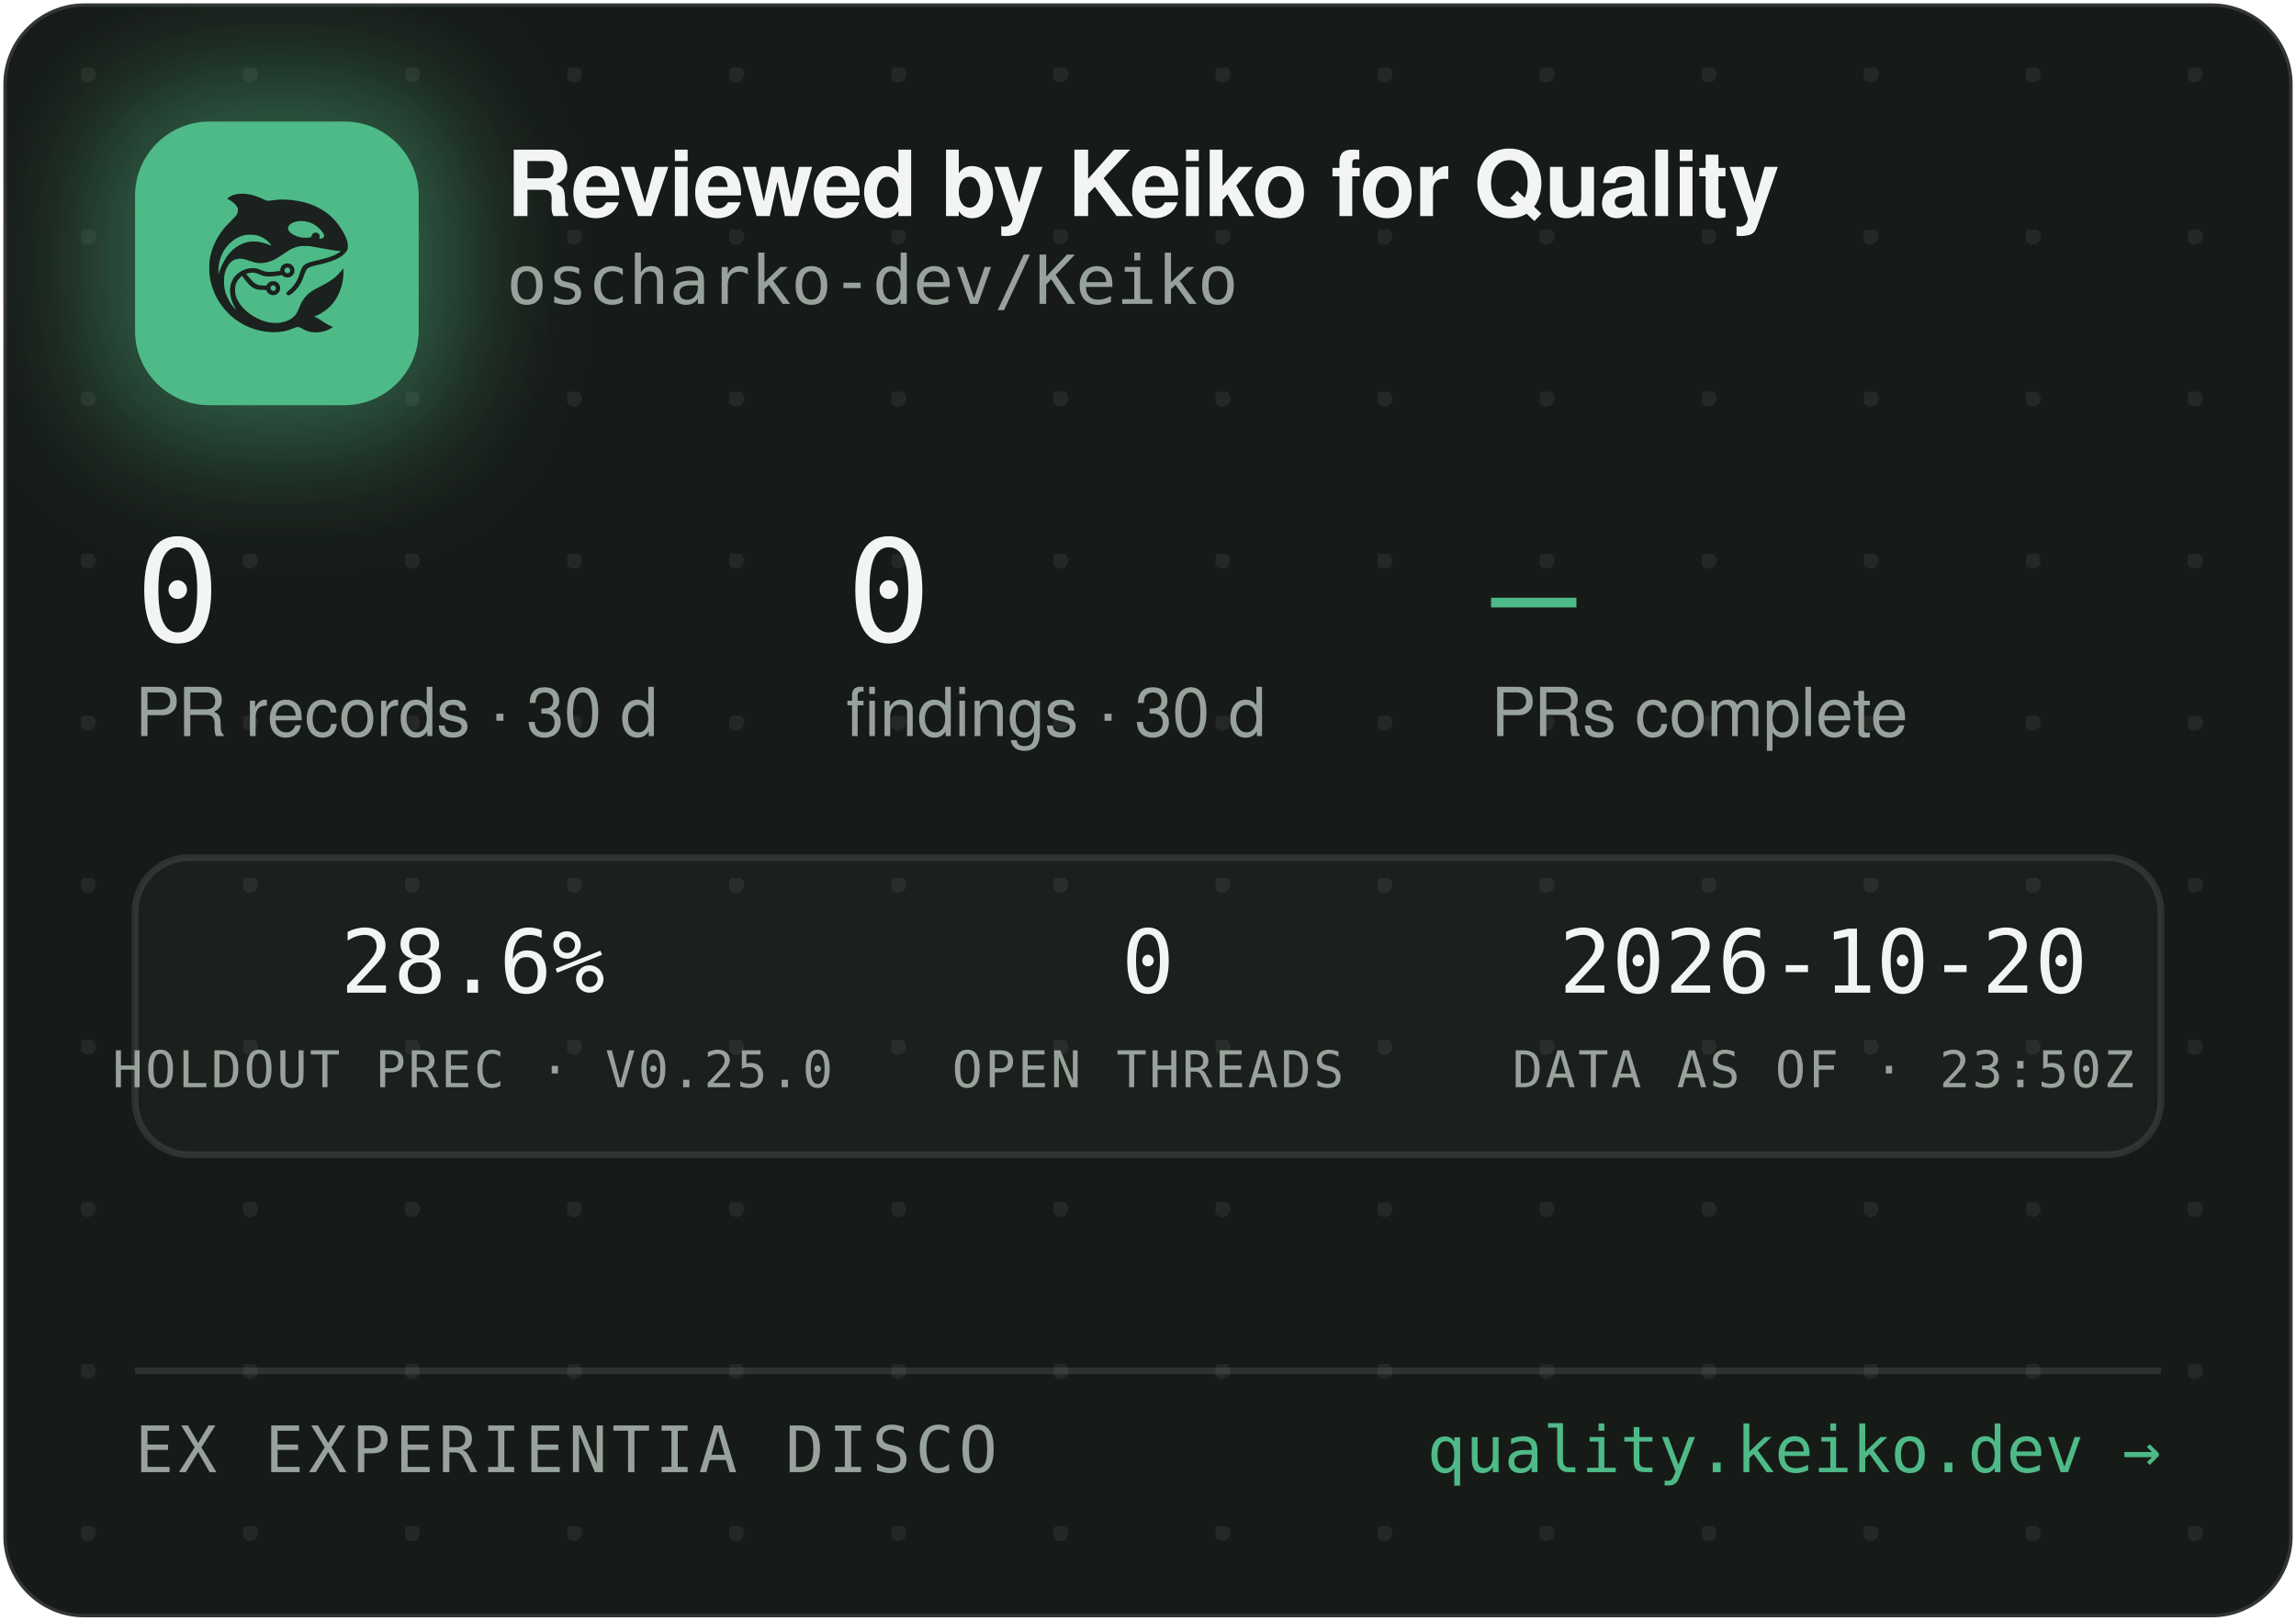
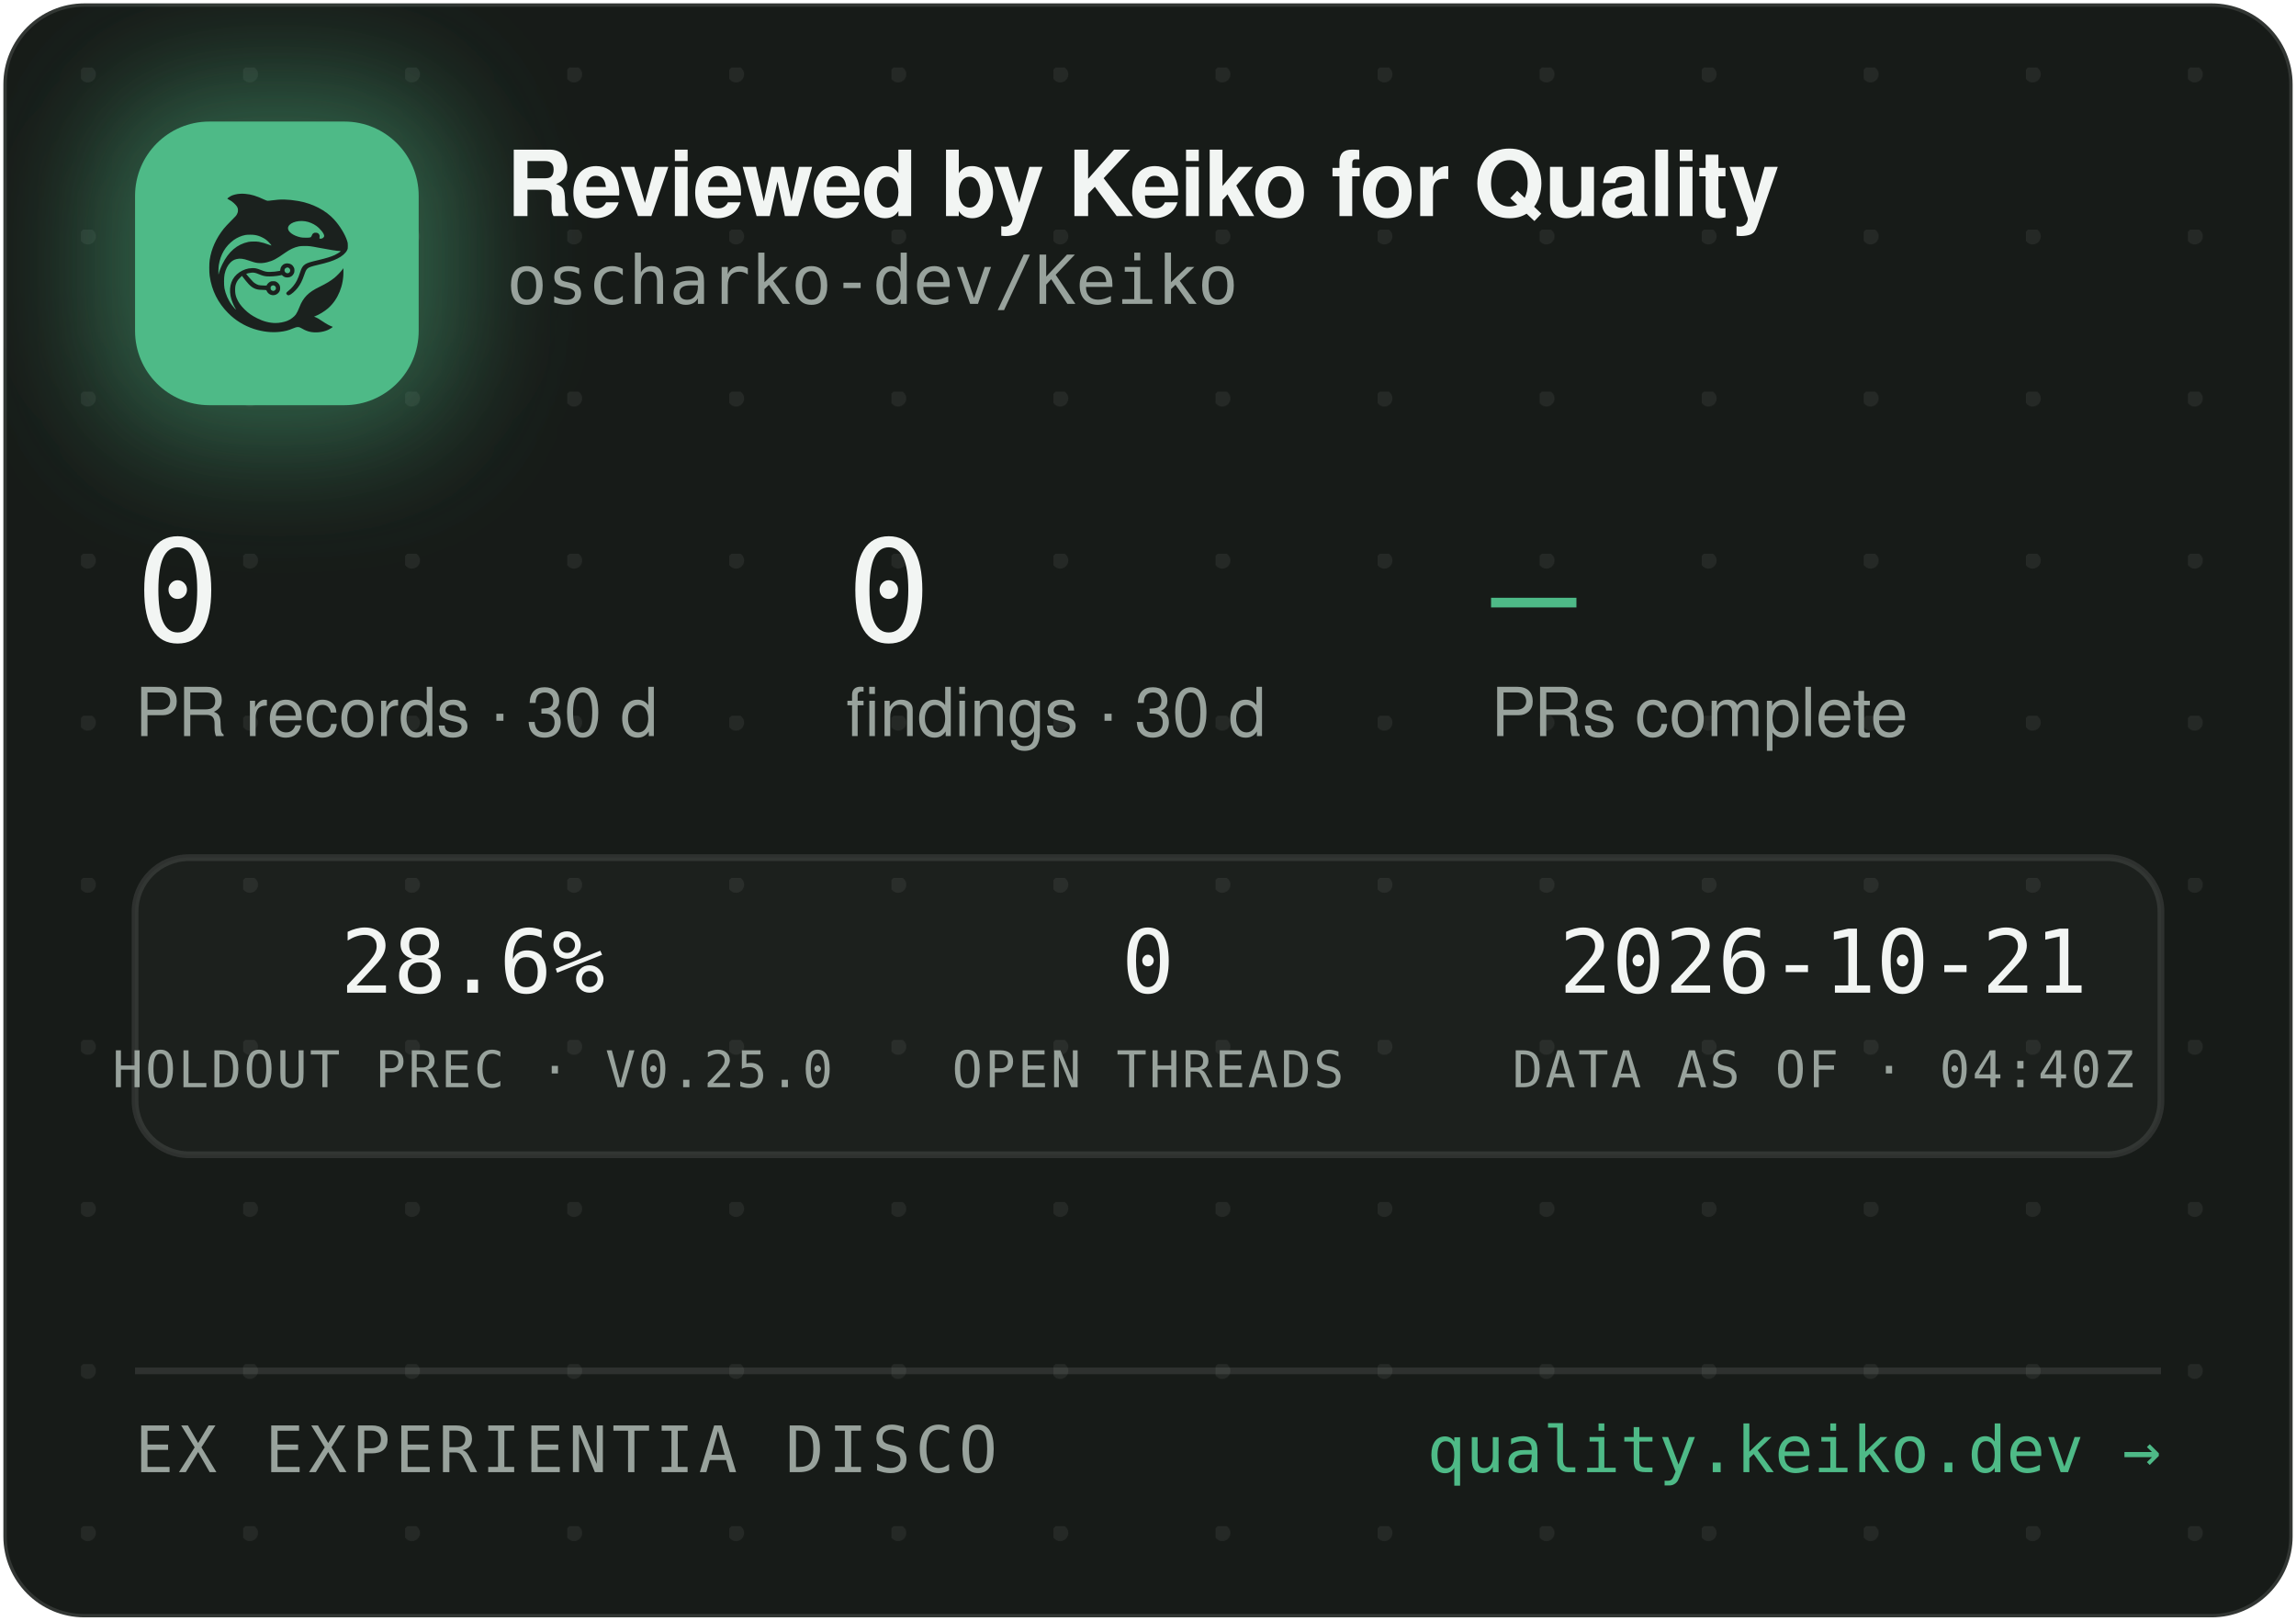
<svg xmlns="http://www.w3.org/2000/svg" width="340" height="240" viewBox="0 0 340 240" role="img" aria-label="Reviewed by Keiko for Quality — oscharko-dev/Keiko">
  <defs>
    <pattern id="dots" width="24" height="24" patternUnits="userSpaceOnUse" x="12" y="10">
      <circle cx="1" cy="1" r="1.2" fill="rgba(233,237,235,0.07)" />
    </pattern>
    <filter id="glow" x="-60%" y="-60%" width="220%" height="220%">
      <feGaussianBlur stdDeviation="9" />
    </filter>
    <clipPath id="card">
      <rect x="0.5" y="0.5" width="339" height="239" rx="12" />
    </clipPath>
  </defs>
  <rect x="0.5" y="0.5" width="339" height="239" rx="12" fill="#171B18" stroke="rgba(255,255,255,0.12)" />
  <rect x="0.5" y="0.5" width="339" height="239" rx="12" fill="url(#dots)" />
  <g clip-path="url(#card)">
    <rect x="14" y="12" width="54" height="54" rx="16" fill="rgba(78,186,135,0.45)" filter="url(#glow)" />
    <rect x="20" y="18" width="42" height="42" rx="11" fill="#4EBA87" />
    <g transform="translate(24,22) scale(0.03320312)">
      <g transform="translate(1024 0) scale(-1 1)">
        <g transform="translate(1024, 1024) scale(-0.1, -0.1)" fill="#1B211E" stroke="none">
          <path d="M3465 8223 c-144 -8 -314 -52 -408 -105 -69 -39 -146 -99 -146 -113 0 -5 30 -24 68 -42 146 -70 323 -229 377 -340 25 -49 29 -70 29 -138 -1 -72 -5 -88 -39 -160 -36 -75 -54 -95 -265 -305 -134 -132 -270 -279 -331 -355 -339 -425 -552 -896 -626 -1390 -25 -165 -25 -549 0 -720 92 -645 368 -1196 826 -1655 322 -324 710 -562 1145 -704 389 -126 793 -172 1155 -130 235 27 377 63 579 149 205 87 268 86 423 -7 102 -62 231 -115 335 -138 247 -56 562 -26 794 74 92 40 244 136 232 146 -4 3 -26 12 -48 19 -86 28 -246 116 -385 211 -162 112 -284 182 -357 207 l-48 17 40 15 c185 70 436 223 595 363 438 386 695 1014 678 1663 l-3 120 -50 -70 c-64 -90 -248 -280 -350 -362 -171 -136 -366 -255 -645 -391 -288 -140 -442 -243 -590 -391 -136 -137 -247 -316 -325 -526 -47 -127 -114 -262 -160 -326 -79 -107 -237 -224 -384 -283 -136 -55 -355 -96 -514 -96 -274 0 -548 71 -832 215 -242 123 -375 216 -553 389 -175 171 -287 332 -361 517 -44 114 -63 216 -63 359 0 152 17 233 74 350 35 70 59 102 136 179 l95 94 21 -29 c55 -75 219 -277 277 -338 171 -183 337 -256 582 -256 56 0 126 -3 155 -7 53 -6 54 -7 76 -57 30 -66 97 -128 172 -156 151 -57 318 11 395 160 33 62 34 193 3 261 -30 64 -88 125 -148 157 -44 23 -63 27 -141 27 -78 0 -97 -4 -140 -27 -58 -30 -131 -105 -141 -142 -6 -25 -8 -26 -93 -26 -47 0 -131 5 -186 10 -87 8 -111 15 -182 51 -45 22 -109 66 -143 96 -59 53 -326 361 -319 367 14 11 179 47 241 52 102 9 177 -7 318 -66 158 -66 243 -89 357 -99 157 -12 413 5 582 40 l93 19 44 -39 c59 -52 135 -75 228 -69 117 8 212 72 262 176 23 47 28 71 28 138 0 70 -4 89 -29 138 -55 110 -145 167 -270 174 -65 3 -91 0 -137 -18 -107 -40 -183 -140 -195 -257 l-6 -52 -51 -11 c-104 -23 -285 -41 -411 -42 -149 -1 -211 12 -402 88 -186 74 -256 88 -403 81 -193 -8 -377 -70 -546 -182 -342 -228 -485 -611 -399 -1064 30 -157 119 -388 209 -541 20 -35 35 -64 33 -66 -8 -8 -111 108 -190 214 -154 206 -278 489 -324 737 -28 154 -25 492 6 635 46 216 133 391 256 514 82 82 161 128 271 156 152 39 300 23 529 -57 217 -76 308 -101 410 -114 137 -17 284 -7 426 30 272 70 414 145 809 425 217 153 399 238 610 283 64 14 129 18 265 18 197 0 269 -9 615 -76 461 -89 843 -149 952 -149 41 0 41 0 23 -20 -28 -31 -169 -119 -254 -158 -167 -77 -388 -145 -716 -222 -399 -93 -508 -128 -608 -194 -102 -68 -160 -160 -217 -346 -35 -115 -102 -286 -149 -378 -85 -168 -227 -341 -377 -458 -105 -82 -115 -107 -69 -162 29 -34 65 -44 109 -29 86 29 261 181 371 322 126 162 201 309 295 581 61 176 90 232 145 283 62 57 163 93 470 165 439 104 640 169 863 278 206 100 368 240 434 375 32 67 33 71 33 198 -1 120 -3 138 -34 229 -98 294 -319 655 -573 936 -381 421 -968 723 -1618 834 -448 76 -767 83 -1169 25 -80 -12 -165 -19 -190 -17 -26 3 -90 26 -146 53 -343 162 -576 233 -842 255 -114 9 -141 10 -248 3z m2926 -1227 c164 -27 346 -102 485 -202 181 -129 354 -348 354 -448 0 -64 -75 -126 -154 -126 -60 0 -63 4 -52 70 8 50 7 65 -9 100 -29 64 -74 93 -151 98 -54 4 -70 1 -107 -21 -42 -25 -61 -52 -91 -129 -25 -64 -55 -73 -246 -73 -121 0 -187 5 -248 18 -318 70 -556 242 -556 402 0 218 388 374 775 311z m-2249 -611 c119 -21 208 -50 321 -106 114 -56 177 -100 266 -184 67 -63 157 -173 148 -181 -2 -3 -61 18 -130 45 -131 52 -298 100 -427 122 -113 20 -367 17 -470 -4 -502 -106 -885 -433 -1160 -992 -70 -142 -160 -379 -160 -424 0 -9 -5 -23 -11 -31 -13 -19 -5 316 10 410 80 482 295 846 661 1117 145 107 350 197 522 228 100 18 326 18 430 0z m1485 -1456 c95 -36 119 -159 42 -223 -78 -66 -209 -1 -209 104 0 60 33 100 99 121 36 10 36 10 68 -2z m-591 -822 c29 -26 37 -42 40 -77 6 -54 -9 -86 -55 -117 -41 -28 -70 -29 -119 -4 -44 22 -62 55 -62 112 0 51 13 75 53 99 50 31 101 26 143 -13z" />
        </g>
      </g>
    </g>
    <text x="75" y="32" font-family="-apple-system,'Segoe UI',Helvetica,Arial,sans-serif" font-size="13.5" font-weight="650" letter-spacing="-0.14" fill="#F2F5F3">Reviewed by Keiko for Quality</text>
    <text x="75" y="45" font-family="'JetBrains Mono',SFMono-Regular,Consolas,Menlo,monospace" font-size="10" fill="#98A29C">oscharko-dev/Keiko</text>
    <text x="20" y="95" font-family="'JetBrains Mono',SFMono-Regular,Consolas,Menlo,monospace" font-size="21" fill="#F2F5F3">0</text>
    <text x="20" y="109" font-family="-apple-system,'Segoe UI',Helvetica,Arial,sans-serif" font-size="10" fill="#98A29C">PR records · 30 d</text>
    <text x="125.3" y="95" font-family="'JetBrains Mono',SFMono-Regular,Consolas,Menlo,monospace" font-size="21" fill="#F2F5F3">0</text>
    <text x="125.3" y="109" font-family="-apple-system,'Segoe UI',Helvetica,Arial,sans-serif" font-size="10" fill="#98A29C">findings · 30 d</text>
    <text x="220.8" y="95" font-family="'JetBrains Mono',SFMono-Regular,Consolas,Menlo,monospace" font-size="21" fill="#4EBA87">—</text>
    <text x="220.8" y="109" font-family="-apple-system,'Segoe UI',Helvetica,Arial,sans-serif" font-size="10" fill="#98A29C">PRs complete</text>
    <rect x="20" y="127" width="300" height="44" rx="8" fill="rgba(255,255,255,0.025)" stroke="rgba(255,255,255,0.1)" />
    <text x="70" y="147" text-anchor="middle" font-family="'JetBrains Mono',SFMono-Regular,Consolas,Menlo,monospace" font-size="13" fill="#F2F5F3">28.6%</text>
    <text x="70" y="161" text-anchor="middle" font-family="'JetBrains Mono',SFMono-Regular,Consolas,Menlo,monospace" font-size="7.5" letter-spacing="0.35" fill="#98A29C">HOLDOUT PREC · V0.25.0</text>
    <text x="170" y="147" text-anchor="middle" font-family="'JetBrains Mono',SFMono-Regular,Consolas,Menlo,monospace" font-size="13" fill="#F2F5F3">0</text>
    <text x="170" y="161" text-anchor="middle" font-family="'JetBrains Mono',SFMono-Regular,Consolas,Menlo,monospace" font-size="7.5" letter-spacing="0.35" fill="#98A29C">OPEN THREADS</text>
-     <text x="270" y="147" text-anchor="middle" font-family="'JetBrains Mono',SFMono-Regular,Consolas,Menlo,monospace" font-size="13" fill="#F2F5F3">2026-10-20</text>
-     <text x="270" y="161" text-anchor="middle" font-family="'JetBrains Mono',SFMono-Regular,Consolas,Menlo,monospace" font-size="7.5" letter-spacing="0.35" fill="#98A29C">DATA AS OF · 23:50Z</text>
+     <text x="270" y="147" text-anchor="middle" font-family="'JetBrains Mono',SFMono-Regular,Consolas,Menlo,monospace" font-size="13" fill="#F2F5F3">2026-10-21</text>
+     <text x="270" y="161" text-anchor="middle" font-family="'JetBrains Mono',SFMono-Regular,Consolas,Menlo,monospace" font-size="7.5" letter-spacing="0.35" fill="#98A29C">DATA AS OF · 04:40Z</text>
    <line x1="20" y1="203" x2="320" y2="203" stroke="rgba(255,255,255,0.1)" />
    <text x="20" y="218" font-family="'JetBrains Mono',SFMono-Regular,Consolas,Menlo,monospace" font-size="9.5" letter-spacing="0.7" fill="#98A29C">EX EXPERIENTIA DISCO</text>
    <text x="320" y="218" text-anchor="end" font-family="'JetBrains Mono',SFMono-Regular,Consolas,Menlo,monospace" font-size="9.5" fill="#4EBA87">quality.keiko.dev →</text>
  </g>
</svg>
